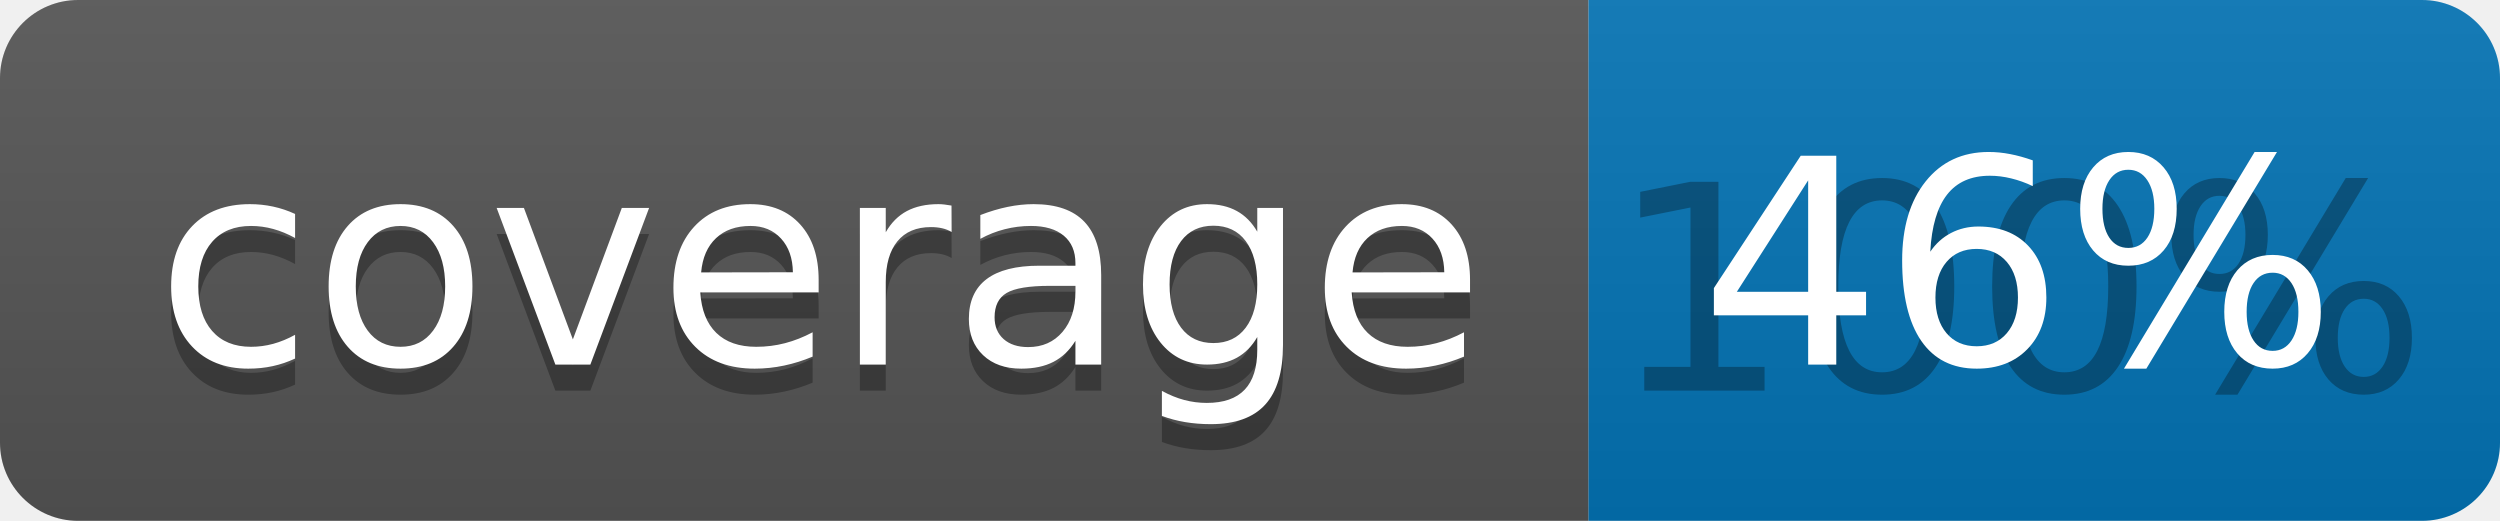
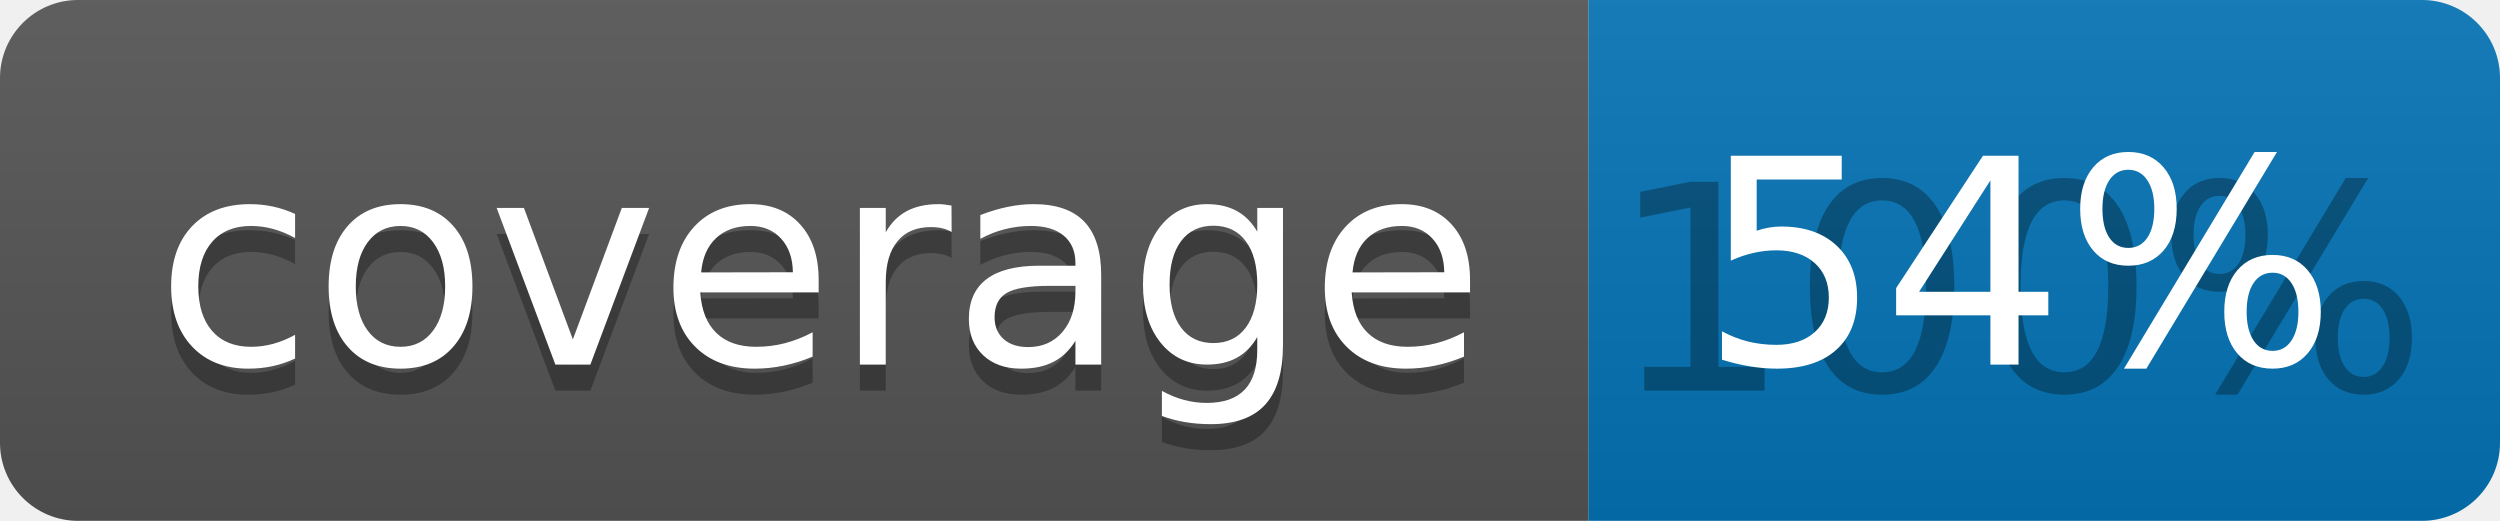
<svg xmlns="http://www.w3.org/2000/svg" width="96" height="20">
  <linearGradient id="b" x2="0" y2="100%">
    <stop offset="0" stop-color="#bbb" stop-opacity=".1" />
    <stop offset="1" stop-opacity=".1" />
  </linearGradient>
  <clipPath id="a">
    <rect width="96" height="20" rx="3" fill="#fff" />
  </clipPath>
  <g clip-path="url(#a)">
    <path fill="#555" d="M0 0h61v20H0z" />
    <path fill="#0374B5" d="M61 0h35v20H61z" />
    <path fill="url(#b)" d="M0 0h96v20H0z" />
  </g>
  <g fill="#fff" text-anchor="middle" font-family="DejaVu Sans,Verdana,Geneva,sans-serif" font-size="110">
    <text x="315" y="150" fill="#010101" fill-opacity=".3" transform="scale(.1)" textLength="510">coverage</text>
    <text x="315" y="140" transform="scale(.1)" textLength="510">coverage</text>
    <text x="775" y="150" fill="#010101" fill-opacity=".3" transform="scale(.1)" textLength="250">100%</text>
-     <text x="775" y="140" transform="scale(.1)" textLength="250">46%</text>
+     <text x="775" y="140" transform="scale(.1)" textLength="250">54%</text>
  </g>
</svg>
